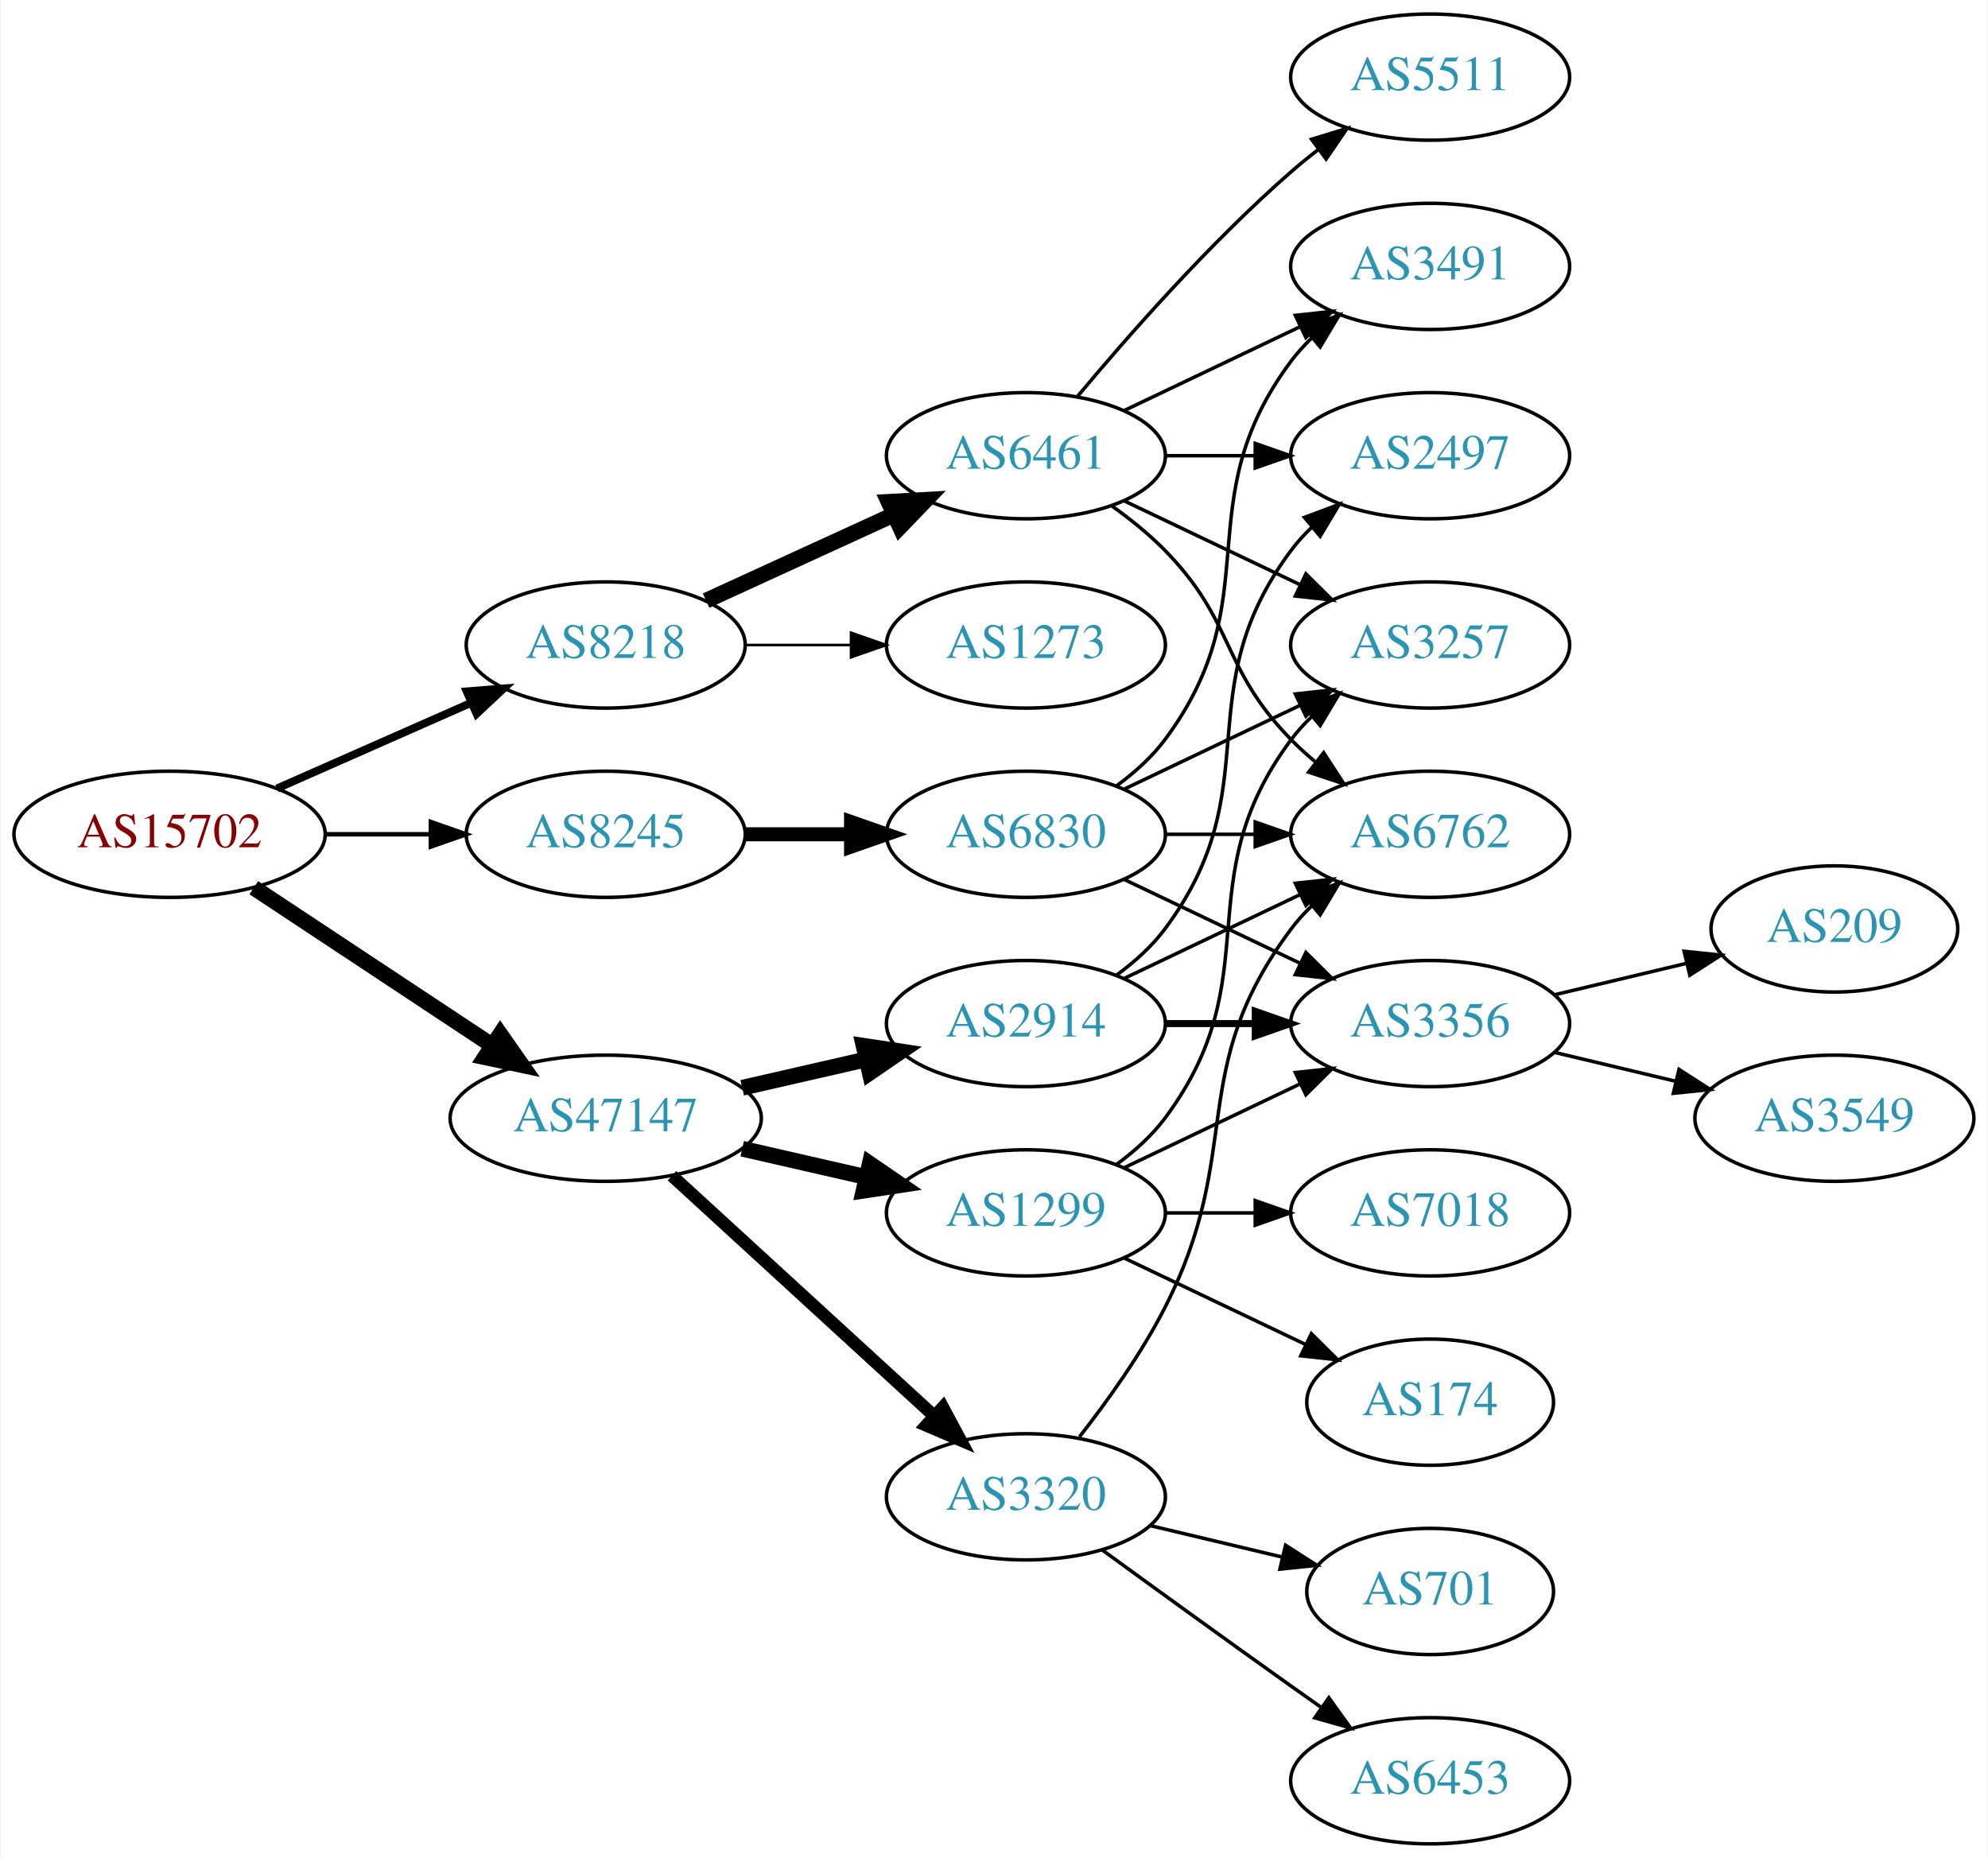
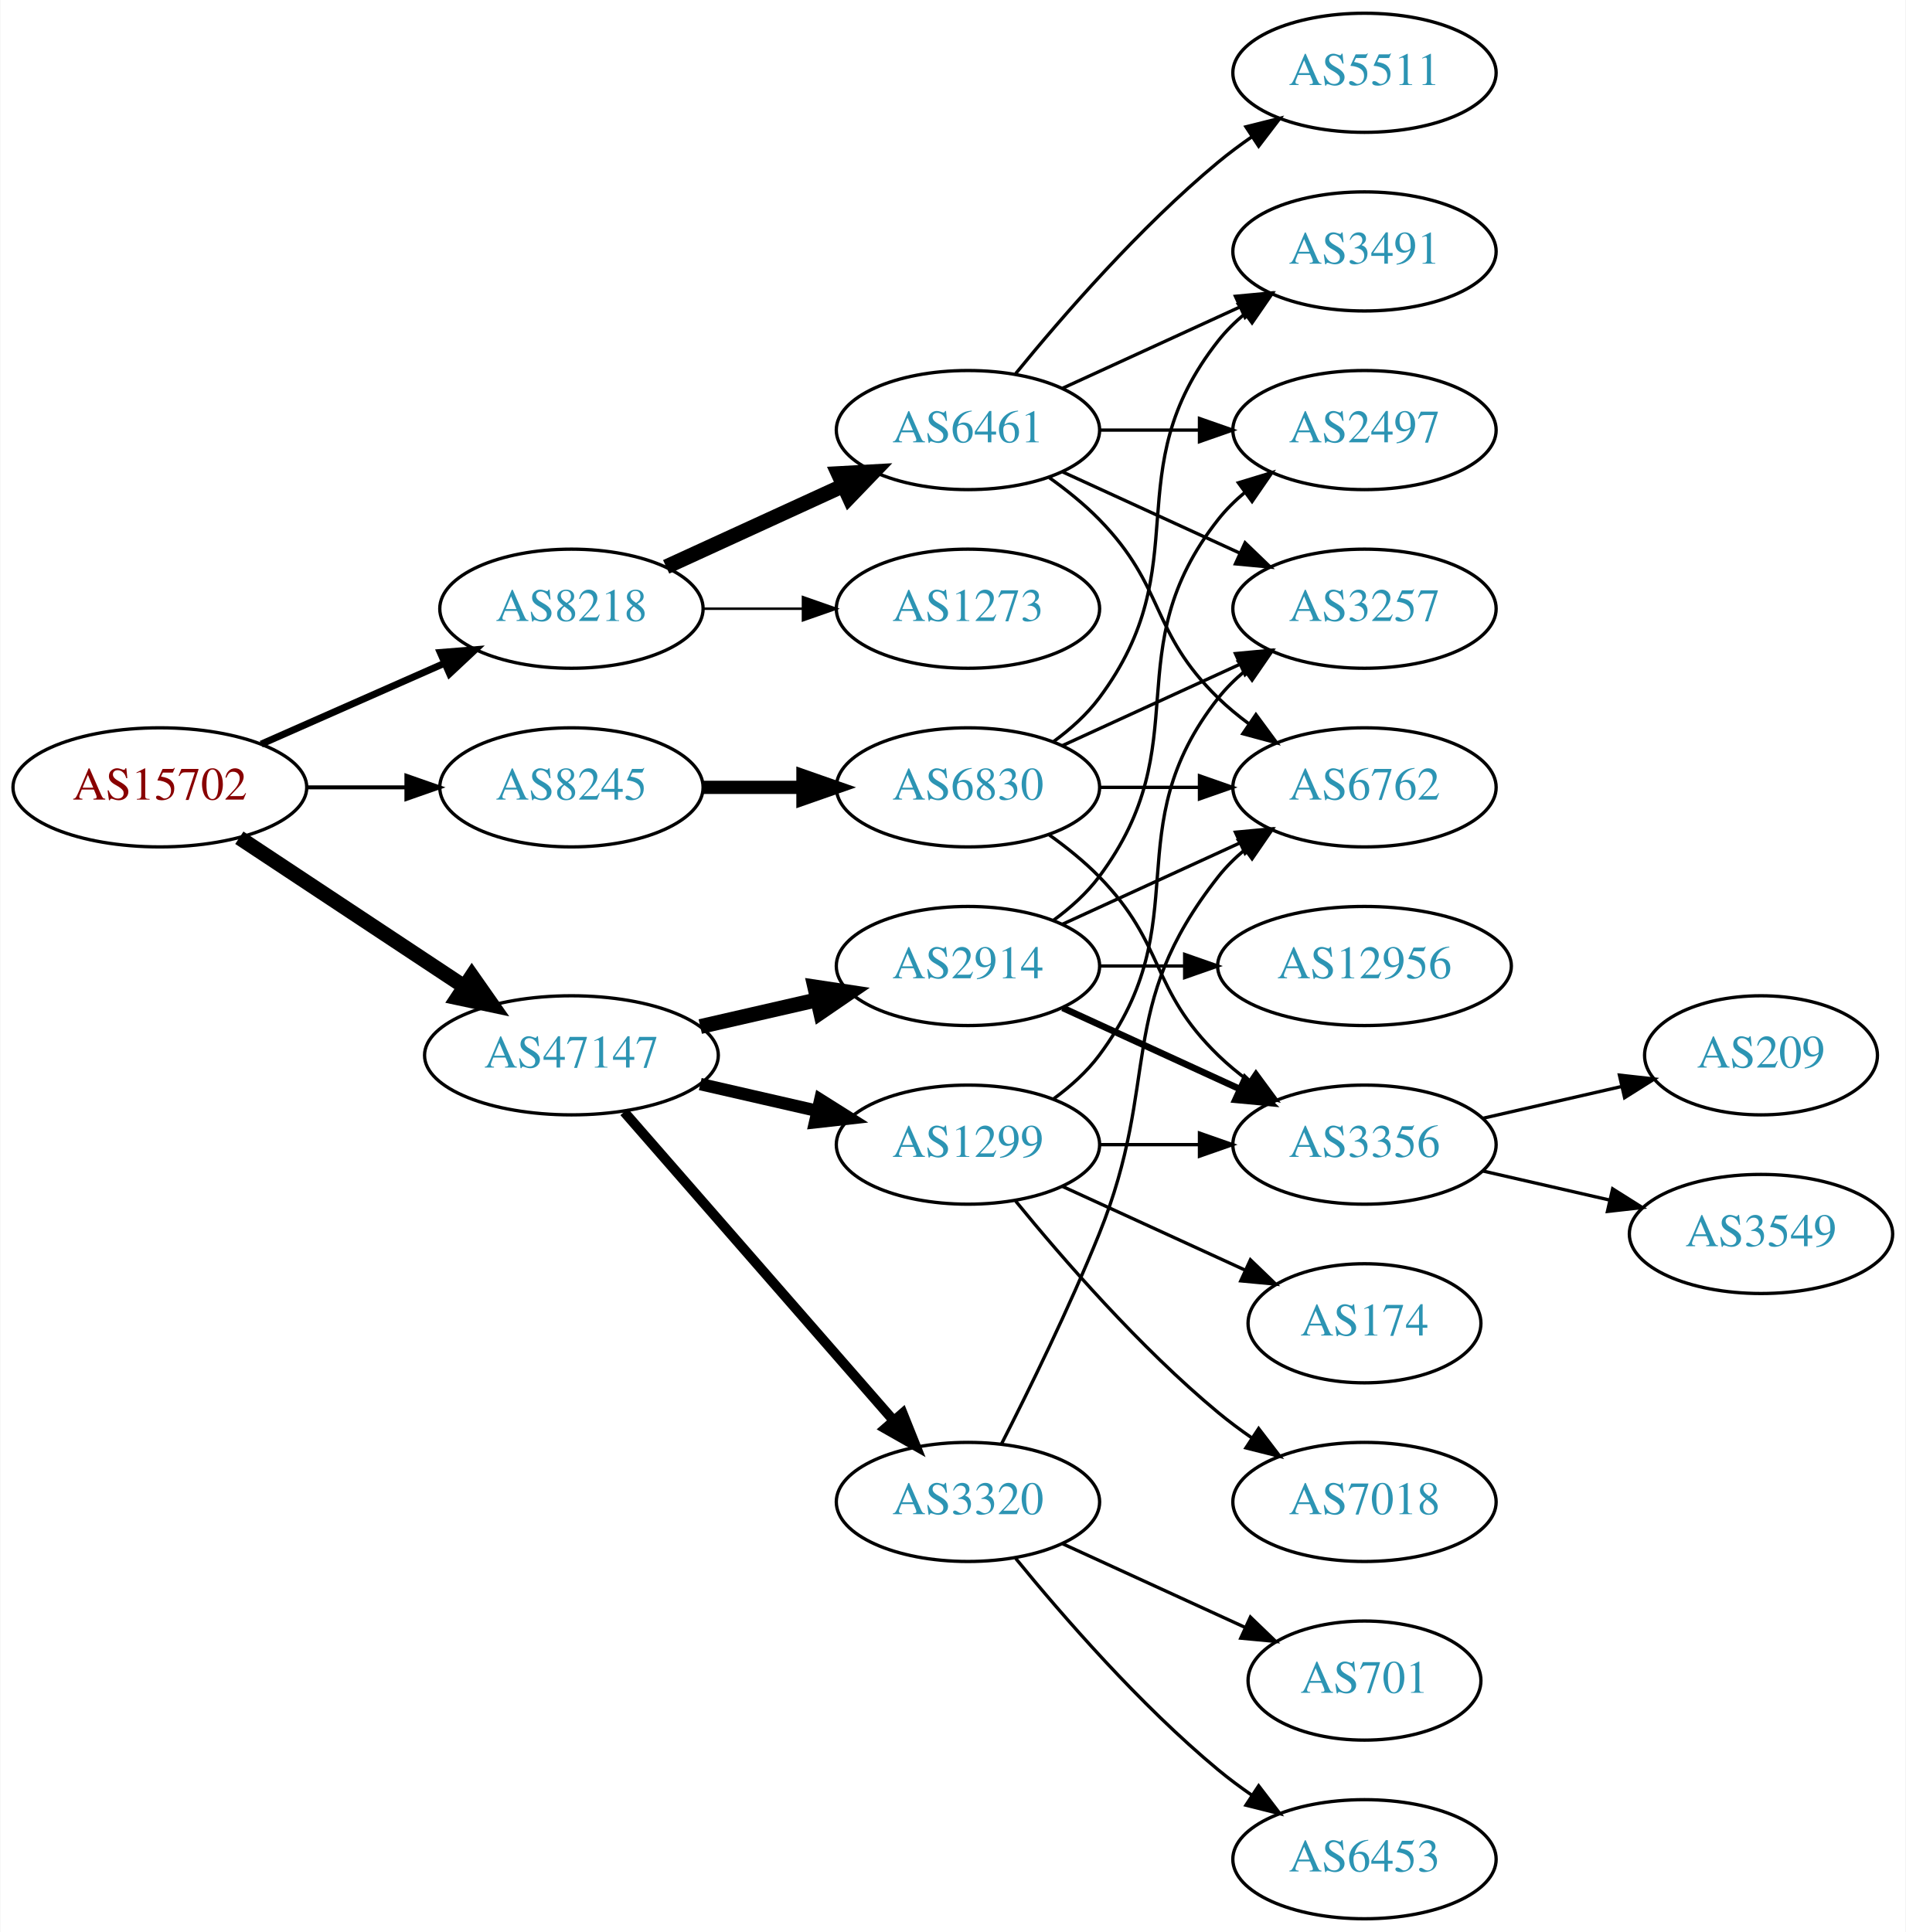
- <svg xmlns="http://www.w3.org/2000/svg" xmlns:xlink="http://www.w3.org/1999/xlink" width="567pt" height="530pt" viewBox="0.00 0.00 566.66 530.00">
-   <g id="graph0" class="graph" transform="scale(1 1) rotate(0) translate(4 526)">
-     <polygon fill="white" stroke="none" points="-4,4 -4,-526 562.663,-526 562.663,4 -4,4" />
+ <svg xmlns="http://www.w3.org/2000/svg" xmlns:xlink="http://www.w3.org/1999/xlink" width="576pt" height="584pt" viewBox="0.00 0.00 575.76 584.00">
+   <g id="graph0" class="graph" transform="scale(1 1) rotate(0) translate(4 580)">
+     <polygon fill="white" stroke="none" points="-4,4 -4,-580 571.762,-580 571.762,4 -4,4" />
    <g id="node1" class="node">
      <g id="a_node1">
        <a xlink:href="/asn/15702" xlink:title="AS15702 ~ Onstage Online GmbH [AT]">
-           <ellipse fill="#ffffff" stroke="black" cx="44.196" cy="-288" rx="44.393" ry="18" />
-           <text text-anchor="middle" x="44.196" y="-284.3" font-family="Times,serif" font-size="14.00" fill="#880000">AS15702</text>
+           <ellipse fill="#ffffff" stroke="black" cx="44.196" cy="-342" rx="44.393" ry="18" />
+           <text text-anchor="middle" x="44.196" y="-338.3" font-family="Times,serif" font-size="14.00" fill="#880000">AS15702</text>
        </a>
      </g>
    </g>
    <g id="node2" class="node">
      <g id="a_node2">
        <a xlink:href="/asn/8218" xlink:title="AS8218 ~ legacy Neotelecoms [FR]">
-           <ellipse fill="#ffffff" stroke="black" cx="168.588" cy="-342" rx="39.794" ry="18" />
-           <text text-anchor="middle" x="168.588" y="-338.3" font-family="Times,serif" font-size="14.00" fill="#2c94b3">AS8218</text>
+           <ellipse fill="#ffffff" stroke="black" cx="168.588" cy="-396" rx="39.794" ry="18" />
+           <text text-anchor="middle" x="168.588" y="-392.3" font-family="Times,serif" font-size="14.00" fill="#2c94b3">AS8218</text>
        </a>
      </g>
    </g>
    <g id="edge1" class="edge">
-       <path fill="none" stroke="black" stroke-width="2.25" d="M74.824,-301.072C91.418,-308.393 112.278,-317.597 130.011,-325.421" />
-       <polygon fill="black" stroke="black" stroke-width="2.25" points="128.933,-328.77 139.495,-329.605 131.758,-322.366 128.933,-328.77" />
+       <path fill="none" stroke="black" stroke-width="2.1" d="M74.824,-355.072C91.418,-362.393 112.278,-371.597 130.011,-379.421" />
+       <polygon fill="black" stroke="black" stroke-width="2.1" points="128.933,-382.77 139.495,-383.605 131.758,-376.366 128.933,-382.77" />
    </g>
    <g id="node3" class="node">
      <g id="a_node3">
        <a xlink:href="/asn/8245" xlink:title="AS8245 ~ Video-Broadcast GmbH [AT]">
-           <ellipse fill="#ffffff" stroke="black" cx="168.588" cy="-288" rx="39.794" ry="18" />
-           <text text-anchor="middle" x="168.588" y="-284.3" font-family="Times,serif" font-size="14.00" fill="#2c94b3">AS8245</text>
+           <ellipse fill="#ffffff" stroke="black" cx="168.588" cy="-342" rx="39.794" ry="18" />
+           <text text-anchor="middle" x="168.588" y="-338.3" font-family="Times,serif" font-size="14.00" fill="#2c94b3">AS8245</text>
        </a>
      </g>
    </g>
    <g id="edge2" class="edge">
-       <path fill="none" stroke="black" stroke-width="1.286" d="M88.692,-288C98.381,-288 108.717,-288 118.61,-288" />
-       <polygon fill="black" stroke="black" stroke-width="1.286" points="118.713,-291.5 128.713,-288 118.713,-284.5 118.713,-291.5" />
+       <path fill="none" stroke="black" stroke-width="1.2" d="M88.692,-342C98.381,-342 108.717,-342 118.61,-342" />
+       <polygon fill="black" stroke="black" stroke-width="1.2" points="118.713,-345.5 128.713,-342 118.713,-338.5 118.713,-345.5" />
    </g>
    <g id="node4" class="node">
      <g id="a_node4">
        <a xlink:href="/asn/47147" xlink:title="AS47147 ~ ANEXIA Internetdienstleistungs GmbH [AT]">
-           <ellipse fill="#ffffff" stroke="black" cx="168.588" cy="-207" rx="44.393" ry="18" />
-           <text text-anchor="middle" x="168.588" y="-203.3" font-family="Times,serif" font-size="14.00" fill="#2c94b3">AS47147</text>
+           <ellipse fill="#ffffff" stroke="black" cx="168.588" cy="-261" rx="44.393" ry="18" />
+           <text text-anchor="middle" x="168.588" y="-257.3" font-family="Times,serif" font-size="14.00" fill="#2c94b3">AS47147</text>
        </a>
      </g>
    </g>
    <g id="edge3" class="edge">
-       <path fill="none" stroke="black" stroke-width="4.5" d="M68.217,-272.765C87.449,-260.037 115.056,-241.766 136.294,-227.711" />
-       <polygon fill="black" stroke="black" stroke-width="4.5" points="138.504,-230.97 144.67,-222.167 134.158,-224.403 138.504,-230.97" />
+       <path fill="none" stroke="black" stroke-width="4.5" d="M68.217,-326.765C87.449,-314.037 115.056,-295.766 136.294,-281.711" />
+       <polygon fill="black" stroke="black" stroke-width="4.5" points="138.504,-284.97 144.67,-276.167 134.158,-278.403 138.504,-284.97" />
    </g>
    <g id="node5" class="node">
      <g id="a_node5">
        <a xlink:href="/asn/6461" xlink:title="AS6461 ~ Zayo Bandwidth [US]">
-           <ellipse fill="#ffffff" stroke="black" cx="288.431" cy="-396" rx="39.794" ry="18" />
-           <text text-anchor="middle" x="288.431" y="-392.3" font-family="Times,serif" font-size="14.00" fill="#2c94b3">AS6461</text>
+           <ellipse fill="#ffffff" stroke="black" cx="288.431" cy="-450" rx="39.794" ry="18" />
+           <text text-anchor="middle" x="288.431" y="-446.3" font-family="Times,serif" font-size="14.00" fill="#2c94b3">AS6461</text>
        </a>
      </g>
    </g>
    <g id="edge4" class="edge">
-       <path fill="none" stroke="black" stroke-width="4.5" d="M197.217,-354.661C213.174,-361.973 233.445,-371.261 250.727,-379.181" />
-       <polygon fill="black" stroke="black" stroke-width="4.5" points="249.244,-382.832 259.975,-383.419 252.524,-375.673 249.244,-382.832" />
+       <path fill="none" stroke="black" stroke-width="4.5" d="M197.217,-408.661C213.174,-415.973 233.445,-425.261 250.727,-433.181" />
+       <polygon fill="black" stroke="black" stroke-width="4.5" points="249.244,-436.832 259.975,-437.419 252.524,-429.673 249.244,-436.832" />
    </g>
    <g id="node6" class="node">
      <g id="a_node6">
        <a xlink:href="/asn/1273" xlink:title="AS1273 ~ Vodafone Group PLC [EU]">
-           <ellipse fill="#ffffff" stroke="black" cx="288.431" cy="-342" rx="39.794" ry="18" />
-           <text text-anchor="middle" x="288.431" y="-338.3" font-family="Times,serif" font-size="14.00" fill="#2c94b3">AS1273</text>
+           <ellipse fill="#ffffff" stroke="black" cx="288.431" cy="-396" rx="39.794" ry="18" />
+           <text text-anchor="middle" x="288.431" y="-392.3" font-family="Times,serif" font-size="14.00" fill="#2c94b3">AS1273</text>
        </a>
      </g>
    </g>
    <g id="edge5" class="edge">
-       <path fill="none" stroke="black" stroke-width="0.75" d="M208.501,-342C218.054,-342 228.404,-342 238.367,-342" />
-       <polygon fill="black" stroke="black" stroke-width="0.75" points="238.559,-345.5 248.559,-342 238.559,-338.5 238.559,-345.5" />
+       <path fill="none" stroke="black" stroke-width="0.75" d="M208.501,-396C218.054,-396 228.404,-396 238.367,-396" />
+       <polygon fill="black" stroke="black" stroke-width="0.75" points="238.559,-399.5 248.559,-396 238.559,-392.5 238.559,-399.5" />
    </g>
    <g id="node12" class="node">
      <g id="a_node12">
        <a xlink:href="/asn/6830" xlink:title="AS6830 ~ LGI-UPC [AT]">
-           <ellipse fill="#ffffff" stroke="black" cx="288.431" cy="-288" rx="39.794" ry="18" />
-           <text text-anchor="middle" x="288.431" y="-284.3" font-family="Times,serif" font-size="14.00" fill="#2c94b3">AS6830</text>
+           <ellipse fill="#ffffff" stroke="black" cx="288.431" cy="-342" rx="39.794" ry="18" />
+           <text text-anchor="middle" x="288.431" y="-338.3" font-family="Times,serif" font-size="14.00" fill="#2c94b3">AS6830</text>
        </a>
      </g>
    </g>
    <g id="edge11" class="edge">
-       <path fill="none" stroke="black" stroke-width="4" d="M208.501,-288C218.054,-288 228.404,-288 238.367,-288" />
-       <polygon fill="black" stroke="black" stroke-width="4" points="238.559,-291.5 248.559,-288 238.559,-284.5 238.559,-291.5" />
+       <path fill="none" stroke="black" stroke-width="4" d="M208.501,-342C218.054,-342 228.404,-342 238.367,-342" />
+       <polygon fill="black" stroke="black" stroke-width="4" points="238.559,-345.5 248.559,-342 238.559,-338.5 238.559,-345.5" />
    </g>
    <g id="node14" class="node">
      <g id="a_node14">
-         <a xlink:href="/asn/3320" xlink:title="AS3320 ~ DTAG [DE]">
-           <ellipse fill="#ffffff" stroke="black" cx="288.431" cy="-99" rx="39.794" ry="18" />
-           <text text-anchor="middle" x="288.431" y="-95.3" font-family="Times,serif" font-size="14.00" fill="#2c94b3">AS3320</text>
+         <a xlink:href="/asn/2914" xlink:title="AS2914 ~ NTT America, Inc. [US]">
+           <ellipse fill="#ffffff" stroke="black" cx="288.431" cy="-288" rx="39.794" ry="18" />
+           <text text-anchor="middle" x="288.431" y="-284.3" font-family="Times,serif" font-size="14.00" fill="#2c94b3">AS2914</text>
        </a>
      </g>
    </g>
    <g id="edge16" class="edge">
-       <path fill="none" stroke="black" stroke-width="3.6" d="M187.486,-190.597C207.414,-172.333 239.772,-142.678 262.249,-122.079" />
-       <polygon fill="black" stroke="black" stroke-width="3.6" points="264.743,-124.54 269.751,-115.203 260.014,-119.38 264.743,-124.54" />
+       <path fill="none" stroke="black" stroke-width="4.5" d="M207.523,-269.692C218.764,-272.267 231.176,-275.111 242.799,-277.774" />
+       <polygon fill="black" stroke="black" stroke-width="4.5" points="242.134,-281.661 252.761,-280.057 243.893,-273.985 242.134,-281.661" />
    </g>
    <g id="node15" class="node">
      <g id="a_node15">
-         <a xlink:href="/asn/2914" xlink:title="AS2914 ~ NTT America, Inc. [US]">
+         <a xlink:href="/asn/1299" xlink:title="AS1299 ~ Telia Carrier [EU]">
          <ellipse fill="#ffffff" stroke="black" cx="288.431" cy="-234" rx="39.794" ry="18" />
-           <text text-anchor="middle" x="288.431" y="-230.3" font-family="Times,serif" font-size="14.00" fill="#2c94b3">AS2914</text>
+           <text text-anchor="middle" x="288.431" y="-230.3" font-family="Times,serif" font-size="14.00" fill="#2c94b3">AS1299</text>
        </a>
      </g>
    </g>
    <g id="edge17" class="edge">
-       <path fill="none" stroke="black" stroke-width="4.5" d="M207.523,-215.692C218.764,-218.267 231.176,-221.111 242.799,-223.774" />
-       <polygon fill="black" stroke="black" stroke-width="4.5" points="242.134,-227.661 252.761,-226.057 243.893,-219.985 242.134,-227.661" />
+       <path fill="none" stroke="black" stroke-width="3.75" d="M207.523,-252.308C218.764,-249.733 231.176,-246.889 242.799,-244.226" />
+       <polygon fill="black" stroke="black" stroke-width="3.75" points="243.795,-247.588 252.761,-241.943 242.232,-240.765 243.795,-247.588" />
    </g>
    <g id="node16" class="node">
      <g id="a_node16">
-         <a xlink:href="/asn/1299" xlink:title="AS1299 ~ Telia Carrier [EU]">
-           <ellipse fill="#ffffff" stroke="black" cx="288.431" cy="-180" rx="39.794" ry="18" />
-           <text text-anchor="middle" x="288.431" y="-176.3" font-family="Times,serif" font-size="14.00" fill="#2c94b3">AS1299</text>
+         <a xlink:href="/asn/3320" xlink:title="AS3320 ~ DTAG [DE]">
+           <ellipse fill="#ffffff" stroke="black" cx="288.431" cy="-126" rx="39.794" ry="18" />
+           <text text-anchor="middle" x="288.431" y="-122.3" font-family="Times,serif" font-size="14.00" fill="#2c94b3">AS3320</text>
        </a>
      </g>
    </g>
    <g id="edge18" class="edge">
-       <path fill="none" stroke="black" stroke-width="4.5" d="M207.523,-198.308C218.764,-195.733 231.176,-192.889 242.799,-190.226" />
-       <polygon fill="black" stroke="black" stroke-width="4.5" points="243.893,-194.015 252.761,-187.943 242.134,-186.339 243.893,-194.015" />
+       <path fill="none" stroke="black" stroke-width="3" d="M184.513,-243.902C205.056,-220.369 242.175,-177.845 265.771,-150.813" />
+       <polygon fill="black" stroke="black" stroke-width="3" points="268.688,-152.794 272.627,-142.959 263.414,-148.191 268.688,-152.794" />
    </g>
    <g id="node7" class="node">
      <g id="a_node7">
        <a xlink:href="/asn/5511" xlink:title="AS5511 ~ Orange S.A. [FR]">
-           <ellipse fill="#ffffff" stroke="black" cx="403.724" cy="-504" rx="39.794" ry="18" />
-           <text text-anchor="middle" x="403.724" y="-500.3" font-family="Times,serif" font-size="14.00" fill="#2c94b3">AS5511</text>
+           <ellipse fill="#ffffff" stroke="black" cx="408.273" cy="-558" rx="39.794" ry="18" />
+           <text text-anchor="middle" x="408.273" y="-554.3" font-family="Times,serif" font-size="14.00" fill="#2c94b3">AS5511</text>
        </a>
      </g>
    </g>
    <g id="edge6" class="edge">
-       <path fill="none" stroke="black" d="M303.061,-412.817C317.343,-429.929 340.89,-456.745 364.077,-477 366.543,-479.154 369.182,-481.294 371.879,-483.372" />
-       <polygon fill="black" stroke="black" points="369.904,-486.264 380.033,-489.37 374.052,-480.625 369.904,-486.264" />
+       <path fill="none" stroke="black" d="M302.85,-467.065C316.964,-484.375 340.379,-511.345 364.077,-531 367.294,-533.668 370.794,-536.27 374.365,-538.741" />
+       <polygon fill="black" stroke="black" points="372.442,-541.666 382.721,-544.236 376.288,-535.817 372.442,-541.666" />
    </g>
    <g id="node8" class="node">
      <g id="a_node8">
-         <a xlink:href="/asn/6762" xlink:title="AS6762 ~ TELECOM ITALIA SPARKLE S.p.A. [IT]">
-           <ellipse fill="#ffffff" stroke="black" cx="403.724" cy="-288" rx="39.794" ry="18" />
-           <text text-anchor="middle" x="403.724" y="-284.3" font-family="Times,serif" font-size="14.00" fill="#2c94b3">AS6762</text>
+         <a xlink:href="/asn/3491" xlink:title="AS3491 ~ PCCW Global, Inc. [US]">
+           <ellipse fill="#ffffff" stroke="black" cx="408.273" cy="-504" rx="39.794" ry="18" />
+           <text text-anchor="middle" x="408.273" y="-500.3" font-family="Times,serif" font-size="14.00" fill="#2c94b3">AS3491</text>
        </a>
      </g>
    </g>
    <g id="edge7" class="edge">
-       <path fill="none" stroke="black" d="M313.025,-381.611C318.281,-377.852 323.613,-373.563 328.077,-369 348.25,-348.383 343.905,-335.617 364.077,-315 366.17,-312.861 368.453,-310.782 370.83,-308.79" />
-       <polygon fill="black" stroke="black" points="373.349,-311.268 379.13,-302.389 369.074,-305.725 373.349,-311.268" />
+       <path fill="none" stroke="black" d="M317.06,-462.661C333.017,-469.973 353.287,-479.261 370.57,-487.181" />
+       <polygon fill="black" stroke="black" points="369.269,-490.435 379.818,-491.419 372.185,-484.071 369.269,-490.435" />
    </g>
    <g id="node9" class="node">
      <g id="a_node9">
-         <a xlink:href="/asn/2497" xlink:title="AS2497 ~ Internet Initiative Japan Inc. [JP]">
-           <ellipse fill="#ffffff" stroke="black" cx="403.724" cy="-396" rx="39.794" ry="18" />
-           <text text-anchor="middle" x="403.724" y="-392.3" font-family="Times,serif" font-size="14.00" fill="#2c94b3">AS2497</text>
+         <a xlink:href="/asn/3257" xlink:title="AS3257 ~ GTT [DE]">
+           <ellipse fill="#ffffff" stroke="black" cx="408.273" cy="-396" rx="39.794" ry="18" />
+           <text text-anchor="middle" x="408.273" y="-392.3" font-family="Times,serif" font-size="14.00" fill="#2c94b3">AS3257</text>
        </a>
      </g>
    </g>
    <g id="edge8" class="edge">
-       <path fill="none" stroke="black" d="M328.103,-396C336.306,-396 345.07,-396 353.602,-396" />
-       <polygon fill="black" stroke="black" points="353.841,-399.5 363.841,-396 353.841,-392.5 353.841,-399.5" />
+       <path fill="none" stroke="black" d="M317.06,-437.339C333.017,-430.027 353.287,-420.739 370.57,-412.819" />
+       <polygon fill="black" stroke="black" points="372.185,-415.929 379.818,-408.581 369.269,-409.565 372.185,-415.929" />
    </g>
    <g id="node10" class="node">
      <g id="a_node10">
-         <a xlink:href="/asn/3257" xlink:title="AS3257 ~ GTT [DE]">
-           <ellipse fill="#ffffff" stroke="black" cx="403.724" cy="-342" rx="39.794" ry="18" />
-           <text text-anchor="middle" x="403.724" y="-338.3" font-family="Times,serif" font-size="14.00" fill="#2c94b3">AS3257</text>
+         <a xlink:href="/asn/2497" xlink:title="AS2497 ~ Internet Initiative Japan Inc. [JP]">
+           <ellipse fill="#ffffff" stroke="black" cx="408.273" cy="-450" rx="39.794" ry="18" />
+           <text text-anchor="middle" x="408.273" y="-446.3" font-family="Times,serif" font-size="14.00" fill="#2c94b3">AS2497</text>
        </a>
      </g>
    </g>
    <g id="edge9" class="edge">
-       <path fill="none" stroke="black" d="M316.567,-383.066C331.561,-375.919 350.382,-366.948 366.605,-359.215" />
-       <polygon fill="black" stroke="black" points="368.288,-362.291 375.809,-354.829 365.276,-355.972 368.288,-362.291" />
+       <path fill="none" stroke="black" d="M328.343,-450C337.897,-450 348.246,-450 358.209,-450" />
+       <polygon fill="black" stroke="black" points="358.402,-453.5 368.402,-450 358.402,-446.5 358.402,-453.5" />
    </g>
    <g id="node11" class="node">
      <g id="a_node11">
-         <a xlink:href="/asn/3491" xlink:title="AS3491 ~ PCCW Global, Inc. [US]">
-           <ellipse fill="#ffffff" stroke="black" cx="403.724" cy="-450" rx="39.794" ry="18" />
-           <text text-anchor="middle" x="403.724" y="-446.3" font-family="Times,serif" font-size="14.00" fill="#2c94b3">AS3491</text>
+         <a xlink:href="/asn/6762" xlink:title="AS6762 ~ TELECOM ITALIA SPARKLE S.p.A. [IT]">
+           <ellipse fill="#ffffff" stroke="black" cx="408.273" cy="-342" rx="39.794" ry="18" />
+           <text text-anchor="middle" x="408.273" y="-338.3" font-family="Times,serif" font-size="14.00" fill="#2c94b3">AS6762</text>
        </a>
      </g>
    </g>
    <g id="edge10" class="edge">
-       <path fill="none" stroke="black" d="M316.567,-408.934C331.561,-416.081 350.382,-425.052 366.605,-432.785" />
-       <polygon fill="black" stroke="black" points="365.276,-436.028 375.809,-437.171 368.288,-429.709 365.276,-436.028" />
-     </g>
-     <g id="edge12" class="edge">
-       <path fill="none" stroke="black" d="M328.103,-288C336.306,-288 345.07,-288 353.602,-288" />
-       <polygon fill="black" stroke="black" points="353.841,-291.5 363.841,-288 353.841,-284.5 353.841,-291.5" />
+       <path fill="none" stroke="black" d="M313.025,-435.611C318.281,-431.852 323.613,-427.563 328.077,-423 348.25,-402.383 343.384,-389.094 364.077,-369 366.922,-366.237 370.096,-363.614 373.396,-361.166" />
+       <polygon fill="black" stroke="black" points="375.462,-363.994 381.744,-355.462 371.513,-358.214 375.462,-363.994" />
+     </g>
+     <g id="edge14" class="edge">
+       <path fill="none" stroke="black" d="M314.362,-355.882C319.438,-359.611 324.356,-364.016 328.077,-369 358.349,-409.542 332.779,-437.246 364.077,-477 366.402,-479.953 369.146,-482.67 372.105,-485.147" />
+       <polygon fill="black" stroke="black" points="370.165,-488.064 380.302,-491.145 374.298,-482.415 370.165,-488.064" />
+     </g>
+     <g id="edge15" class="edge">
+       <path fill="none" stroke="black" d="M317.06,-354.661C333.017,-361.973 353.287,-371.261 370.57,-379.181" />
+       <polygon fill="black" stroke="black" points="369.269,-382.435 379.818,-383.419 372.185,-376.071 369.269,-382.435" />
    </g>
    <g id="edge13" class="edge">
-       <path fill="none" stroke="black" d="M316.567,-300.934C331.561,-308.081 350.382,-317.052 366.605,-324.785" />
-       <polygon fill="black" stroke="black" points="365.276,-328.028 375.809,-329.171 368.288,-321.709 365.276,-328.028" />
-     </g>
-     <g id="edge15" class="edge">
-       <path fill="none" stroke="black" d="M314.362,-301.882C319.438,-305.611 324.356,-310.016 328.077,-315 358.349,-355.542 333.806,-382.458 364.077,-423 365.822,-425.336 367.829,-427.545 369.992,-429.617" />
-       <polygon fill="black" stroke="black" points="367.87,-432.405 377.793,-436.118 372.352,-427.027 367.87,-432.405" />
+       <path fill="none" stroke="black" d="M328.343,-342C337.897,-342 348.246,-342 358.209,-342" />
+       <polygon fill="black" stroke="black" points="358.402,-345.5 368.402,-342 358.402,-338.5 358.402,-345.5" />
    </g>
    <g id="node13" class="node">
      <g id="a_node13">
        <a xlink:href="/asn/3356" xlink:title="AS3356 ~ Level 3 Parent, LLC [US]">
-           <ellipse fill="#ffffff" stroke="black" cx="403.724" cy="-234" rx="39.794" ry="18" />
-           <text text-anchor="middle" x="403.724" y="-230.3" font-family="Times,serif" font-size="14.00" fill="#2c94b3">AS3356</text>
-         </a>
-       </g>
-     </g>
-     <g id="edge14" class="edge">
-       <path fill="none" stroke="black" d="M316.567,-275.066C331.561,-267.919 350.382,-258.948 366.605,-251.215" />
-       <polygon fill="black" stroke="black" points="368.288,-254.291 375.809,-246.829 365.276,-247.972 368.288,-254.291" />
+           <ellipse fill="#ffffff" stroke="black" cx="408.273" cy="-234" rx="39.794" ry="18" />
+           <text text-anchor="middle" x="408.273" y="-230.3" font-family="Times,serif" font-size="14.00" fill="#2c94b3">AS3356</text>
+         </a>
+       </g>
+     </g>
+     <g id="edge12" class="edge">
+       <path fill="none" stroke="black" d="M313.025,-327.611C318.281,-323.852 323.613,-319.563 328.077,-315 348.25,-294.383 343.384,-281.094 364.077,-261 366.922,-258.237 370.096,-255.614 373.396,-253.166" />
+       <polygon fill="black" stroke="black" points="375.462,-255.994 381.744,-247.462 371.513,-250.214 375.462,-255.994" />
+     </g>
+     <g id="node18" class="node">
+       <g id="a_node18">
+         <a xlink:href="/asn/209" xlink:title="AS209 ~ CenturyLink Communications, LLC [US]">
+           <ellipse fill="#ffffff" stroke="black" cx="528.116" cy="-261" rx="35.194" ry="18" />
+           <text text-anchor="middle" x="528.116" y="-257.3" font-family="Times,serif" font-size="14.00" fill="#2c94b3">AS209</text>
+         </a>
+       </g>
+     </g>
+     <g id="edge23" class="edge">
+       <path fill="none" stroke="black" d="M443.993,-241.955C457.085,-244.955 472.107,-248.396 485.748,-251.522" />
+       <polygon fill="black" stroke="black" points="485.326,-255.016 495.855,-253.838 486.89,-248.193 485.326,-255.016" />
    </g>
    <g id="node19" class="node">
      <g id="a_node19">
-         <a xlink:href="/asn/209" xlink:title="AS209 ~ CenturyLink Communications, LLC [US]">
-           <ellipse fill="#ffffff" stroke="black" cx="519.017" cy="-261" rx="35.194" ry="18" />
-           <text text-anchor="middle" x="519.017" y="-257.3" font-family="Times,serif" font-size="14.00" fill="#2c94b3">AS209</text>
-         </a>
-       </g>
-     </g>
-     <g id="edge25" class="edge">
-       <path fill="none" stroke="black" d="M439.331,-242.248C451.125,-245.058 464.43,-248.229 476.698,-251.153" />
-       <polygon fill="black" stroke="black" points="476.164,-254.624 486.703,-253.537 477.787,-247.814 476.164,-254.624" />
+         <a xlink:href="/asn/3549" xlink:title="AS3549 ~ Level 3 Parent, LLC [US]">
+           <ellipse fill="#ffffff" stroke="black" cx="528.116" cy="-207" rx="39.794" ry="18" />
+           <text text-anchor="middle" x="528.116" y="-203.3" font-family="Times,serif" font-size="14.00" fill="#2c94b3">AS3549</text>
+         </a>
+       </g>
+     </g>
+     <g id="edge24" class="edge">
+       <path fill="none" stroke="black" d="M443.993,-226.045C455.993,-223.296 469.613,-220.175 482.306,-217.267" />
+       <polygon fill="black" stroke="black" points="483.272,-220.636 492.238,-214.991 481.708,-213.813 483.272,-220.636" />
+     </g>
+     <g id="edge22" class="edge">
+       <path fill="none" stroke="black" d="M314.362,-301.882C319.438,-305.611 324.356,-310.016 328.077,-315 358.349,-355.542 332.779,-383.246 364.077,-423 366.402,-425.953 369.146,-428.67 372.105,-431.147" />
+       <polygon fill="black" stroke="black" points="370.165,-434.064 380.302,-437.145 374.298,-428.415 370.165,-434.064" />
+     </g>
+     <g id="edge19" class="edge">
+       <path fill="none" stroke="black" d="M317.06,-300.661C333.017,-307.973 353.287,-317.261 370.57,-325.181" />
+       <polygon fill="black" stroke="black" points="369.269,-328.435 379.818,-329.419 372.185,-322.071 369.269,-328.435" />
+     </g>
+     <g id="edge20" class="edge">
+       <path fill="none" stroke="black" stroke-width="2" d="M317.06,-275.339C333.017,-268.027 353.287,-258.739 370.57,-250.819" />
+       <polygon fill="black" stroke="black" stroke-width="2" points="372.185,-253.929 379.818,-246.581 369.269,-247.565 372.185,-253.929" />
+     </g>
+     <g id="node17" class="node">
+       <g id="a_node17">
+         <a xlink:href="/asn/12956" xlink:title="AS12956 ~ TELXIUS [ES]">
+           <ellipse fill="#ffffff" stroke="black" cx="408.273" cy="-288" rx="44.393" ry="18" />
+           <text text-anchor="middle" x="408.273" y="-284.3" font-family="Times,serif" font-size="14.00" fill="#2c94b3">AS12956</text>
+         </a>
+       </g>
+     </g>
+     <g id="edge21" class="edge">
+       <path fill="none" stroke="black" d="M328.343,-288C336.446,-288 345.121,-288 353.648,-288" />
+       <polygon fill="black" stroke="black" points="353.925,-291.5 363.925,-288 353.925,-284.5 353.925,-291.5" />
+     </g>
+     <g id="edge28" class="edge">
+       <path fill="none" stroke="black" d="M314.362,-247.882C319.438,-251.611 324.356,-256.016 328.077,-261 358.349,-301.542 332.779,-329.246 364.077,-369 366.402,-371.953 369.146,-374.67 372.105,-377.147" />
+       <polygon fill="black" stroke="black" points="370.165,-380.064 380.302,-383.145 374.298,-374.415 370.165,-380.064" />
+     </g>
+     <g id="edge27" class="edge">
+       <path fill="none" stroke="black" d="M328.343,-234C337.897,-234 348.246,-234 358.209,-234" />
+       <polygon fill="black" stroke="black" points="358.402,-237.5 368.402,-234 358.402,-230.5 358.402,-237.5" />
    </g>
    <g id="node20" class="node">
      <g id="a_node20">
-         <a xlink:href="/asn/3549" xlink:title="AS3549 ~ Level 3 Parent, LLC [US]">
-           <ellipse fill="#ffffff" stroke="black" cx="519.017" cy="-207" rx="39.794" ry="18" />
-           <text text-anchor="middle" x="519.017" y="-203.3" font-family="Times,serif" font-size="14.00" fill="#2c94b3">AS3549</text>
-         </a>
-       </g>
-     </g>
-     <g id="edge26" class="edge">
-       <path fill="none" stroke="black" d="M439.331,-225.752C450.202,-223.162 462.357,-220.265 473.799,-217.538" />
-       <polygon fill="black" stroke="black" points="474.705,-220.92 483.621,-215.197 473.082,-214.111 474.705,-220.92" />
-     </g>
-     <g id="edge21" class="edge">
-       <path fill="none" stroke="black" d="M303.727,-116.14C311.713,-126.353 321.375,-139.853 328.077,-153 351.058,-198.077 333.806,-220.458 364.077,-261 365.822,-263.336 367.829,-265.545 369.992,-267.617" />
-       <polygon fill="black" stroke="black" points="367.87,-270.405 377.793,-274.118 372.352,-265.027 367.87,-270.405" />
-     </g>
-     <g id="node17" class="node">
-       <g id="a_node17">
-         <a xlink:href="/asn/701" xlink:title="AS701 ~ UUNET [US]">
-           <ellipse fill="#ffffff" stroke="black" cx="403.724" cy="-72" rx="35.194" ry="18" />
-           <text text-anchor="middle" x="403.724" y="-68.3" font-family="Times,serif" font-size="14.00" fill="#2c94b3">AS701</text>
-         </a>
-       </g>
-     </g>
-     <g id="edge19" class="edge">
-       <path fill="none" stroke="black" d="M324.038,-90.752C335.833,-87.942 349.137,-84.771 361.405,-81.847" />
-       <polygon fill="black" stroke="black" points="362.494,-85.186 371.41,-79.463 360.871,-78.376 362.494,-85.186" />
-     </g>
-     <g id="node18" class="node">
-       <g id="a_node18">
-         <a xlink:href="/asn/6453" xlink:title="AS6453 ~ TATA COMMUNICATIONS (AMERICA) INC [US]">
-           <ellipse fill="#ffffff" stroke="black" cx="403.724" cy="-18" rx="39.794" ry="18" />
-           <text text-anchor="middle" x="403.724" y="-14.3" font-family="Times,serif" font-size="14.00" fill="#2c94b3">AS6453</text>
-         </a>
-       </g>
-     </g>
-     <g id="edge20" class="edge">
-       <path fill="none" stroke="black" d="M310.279,-83.778C325.213,-72.909 345.827,-57.975 364.077,-45 366.898,-42.995 369.841,-40.915 372.789,-38.841" />
-       <polygon fill="black" stroke="black" points="374.835,-41.681 381.013,-33.074 370.816,-35.95 374.835,-41.681" />
-     </g>
-     <g id="edge24" class="edge">
-       <path fill="none" stroke="black" d="M316.567,-246.934C331.561,-254.081 350.382,-263.052 366.605,-270.785" />
-       <polygon fill="black" stroke="black" points="365.276,-274.028 375.809,-275.171 368.288,-267.709 365.276,-274.028" />
-     </g>
-     <g id="edge23" class="edge">
-       <path fill="none" stroke="black" d="M314.362,-247.882C319.438,-251.611 324.356,-256.016 328.077,-261 358.349,-301.542 333.806,-328.458 364.077,-369 365.822,-371.336 367.829,-373.545 369.992,-375.617" />
-       <polygon fill="black" stroke="black" points="367.87,-378.405 377.793,-382.118 372.352,-373.027 367.87,-378.405" />
-     </g>
-     <g id="edge22" class="edge">
-       <path fill="none" stroke="black" stroke-width="2" d="M328.103,-234C336.306,-234 345.07,-234 353.602,-234" />
-       <polygon fill="black" stroke="black" stroke-width="2" points="353.841,-237.5 363.841,-234 353.841,-230.5 353.841,-237.5" />
-     </g>
-     <g id="edge28" class="edge">
-       <path fill="none" stroke="black" d="M314.362,-193.882C319.438,-197.611 324.356,-202.016 328.077,-207 358.349,-247.542 333.806,-274.458 364.077,-315 365.822,-317.336 367.829,-319.545 369.992,-321.617" />
-       <polygon fill="black" stroke="black" points="367.87,-324.405 377.793,-328.118 372.352,-319.027 367.87,-324.405" />
-     </g>
-     <g id="edge30" class="edge">
-       <path fill="none" stroke="black" d="M316.567,-192.934C331.561,-200.081 350.382,-209.052 366.605,-216.785" />
-       <polygon fill="black" stroke="black" points="365.276,-220.028 375.809,-221.171 368.288,-213.709 365.276,-220.028" />
+         <a xlink:href="/asn/7018" xlink:title="AS7018 ~ AT&amp;T Services, Inc. [US]">
+           <ellipse fill="#ffffff" stroke="black" cx="408.273" cy="-126" rx="39.794" ry="18" />
+           <text text-anchor="middle" x="408.273" y="-122.3" font-family="Times,serif" font-size="14.00" fill="#2c94b3">AS7018</text>
+         </a>
+       </g>
+     </g>
+     <g id="edge25" class="edge">
+       <path fill="none" stroke="black" d="M302.85,-216.935C316.964,-199.625 340.379,-172.655 364.077,-153 367.294,-150.332 370.794,-147.73 374.365,-145.259" />
+       <polygon fill="black" stroke="black" points="376.288,-148.183 382.721,-139.764 372.442,-142.334 376.288,-148.183" />
    </g>
    <g id="node21" class="node">
      <g id="a_node21">
        <a xlink:href="/asn/174" xlink:title="AS174 ~ Cogent Communications [US]">
-           <ellipse fill="#ffffff" stroke="black" cx="403.724" cy="-126" rx="35.194" ry="18" />
-           <text text-anchor="middle" x="403.724" y="-122.3" font-family="Times,serif" font-size="14.00" fill="#2c94b3">AS174</text>
-         </a>
-       </g>
-     </g>
-     <g id="edge27" class="edge">
-       <path fill="none" stroke="black" d="M316.567,-167.066C331.999,-159.71 351.485,-150.423 368.02,-142.541" />
-       <polygon fill="black" stroke="black" points="369.84,-145.551 377.361,-138.089 366.828,-139.232 369.84,-145.551" />
+           <ellipse fill="#ffffff" stroke="black" cx="408.273" cy="-180" rx="35.194" ry="18" />
+           <text text-anchor="middle" x="408.273" y="-176.3" font-family="Times,serif" font-size="14.00" fill="#2c94b3">AS174</text>
+         </a>
+       </g>
+     </g>
+     <g id="edge26" class="edge">
+       <path fill="none" stroke="black" d="M317.06,-221.339C333.476,-213.817 354.457,-204.202 372.054,-196.139" />
+       <polygon fill="black" stroke="black" points="373.799,-199.189 381.432,-191.842 370.883,-192.826 373.799,-199.189" />
+     </g>
+     <g id="edge30" class="edge">
+       <path fill="none" stroke="black" d="M298.511,-143.417C306.78,-159.634 319.042,-184.603 328.077,-207 347.007,-253.922 332.779,-275.246 364.077,-315 366.402,-317.953 369.146,-320.67 372.105,-323.147" />
+       <polygon fill="black" stroke="black" points="370.165,-326.064 380.302,-329.145 374.298,-320.415 370.165,-326.064" />
    </g>
    <g id="node22" class="node">
      <g id="a_node22">
-         <a xlink:href="/asn/7018" xlink:title="AS7018 ~ AT&amp;T Services, Inc. [US]">
-           <ellipse fill="#ffffff" stroke="black" cx="403.724" cy="-180" rx="39.794" ry="18" />
-           <text text-anchor="middle" x="403.724" y="-176.3" font-family="Times,serif" font-size="14.00" fill="#2c94b3">AS7018</text>
+         <a xlink:href="/asn/6453" xlink:title="AS6453 ~ TATA COMMUNICATIONS (AMERICA) INC [US]">
+           <ellipse fill="#ffffff" stroke="black" cx="408.273" cy="-18" rx="39.794" ry="18" />
+           <text text-anchor="middle" x="408.273" y="-14.3" font-family="Times,serif" font-size="14.00" fill="#2c94b3">AS6453</text>
        </a>
      </g>
    </g>
    <g id="edge29" class="edge">
-       <path fill="none" stroke="black" d="M328.103,-180C336.306,-180 345.07,-180 353.602,-180" />
-       <polygon fill="black" stroke="black" points="353.841,-183.5 363.841,-180 353.841,-176.5 353.841,-183.5" />
+       <path fill="none" stroke="black" d="M302.85,-108.935C316.964,-91.625 340.379,-64.655 364.077,-45 367.294,-42.332 370.794,-39.73 374.365,-37.259" />
+       <polygon fill="black" stroke="black" points="376.288,-40.183 382.721,-31.764 372.442,-34.334 376.288,-40.183" />
+     </g>
+     <g id="node23" class="node">
+       <g id="a_node23">
+         <a xlink:href="/asn/701" xlink:title="AS701 ~ UUNET [US]">
+           <ellipse fill="#ffffff" stroke="black" cx="408.273" cy="-72" rx="35.194" ry="18" />
+           <text text-anchor="middle" x="408.273" y="-68.3" font-family="Times,serif" font-size="14.00" fill="#2c94b3">AS701</text>
+         </a>
+       </g>
+     </g>
+     <g id="edge31" class="edge">
+       <path fill="none" stroke="black" d="M317.06,-113.339C333.476,-105.817 354.457,-96.202 372.054,-88.139" />
+       <polygon fill="black" stroke="black" points="373.799,-91.189 381.432,-83.842 370.883,-84.826 373.799,-91.189" />
    </g>
  </g>
</svg>
